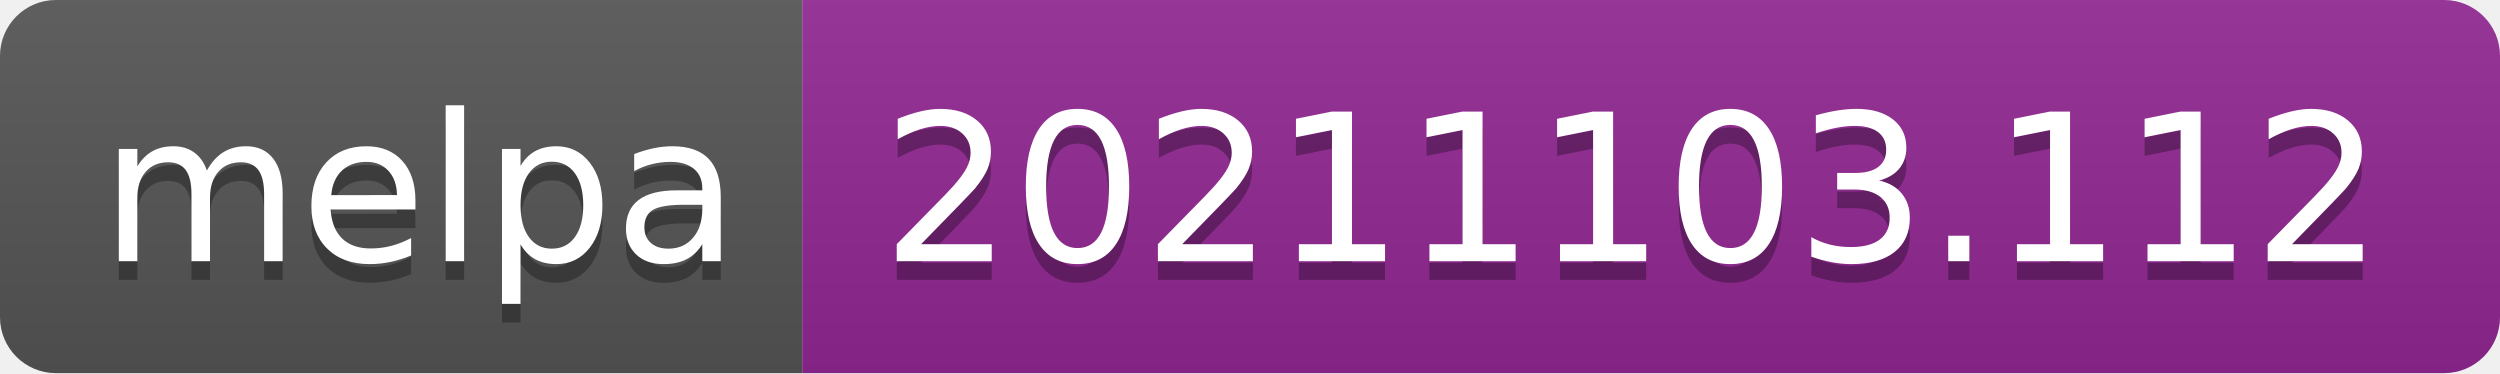
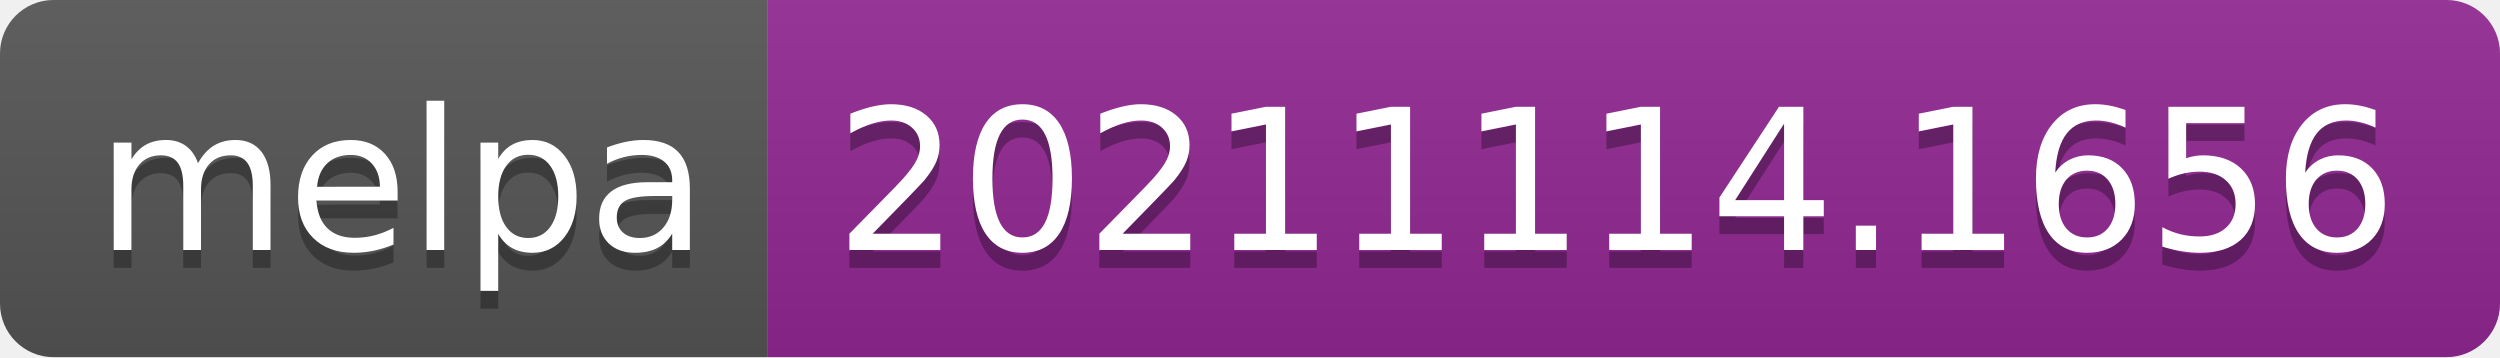
- <svg xmlns="http://www.w3.org/2000/svg" width="134" height="20" role="img" aria-label="melpa: 20211103.112">
+ <svg xmlns="http://www.w3.org/2000/svg" width="140" height="20" role="img" aria-label="melpa: 20211114.1656">
  <linearGradient id="s" x2="0" y2="100%">
    <stop offset="0" stop-color="#bbb" stop-opacity=".1" />
    <stop offset="1" stop-opacity=".1" />
  </linearGradient>
  <clipPath id="r">
-     <rect width="134" height="20" rx="3" fill="#fff" />
+     <rect width="140" height="20" rx="3" fill="#fff" />
  </clipPath>
  <g clip-path="url(#r)">
    <rect width="43" height="20" fill="#555" />
-     <rect x="43" width="91" height="20" fill="#922793" />
-     <rect width="134" height="20" fill="url(#s)" />
+     <rect x="43" width="97" height="20" fill="#922793" />
+     <rect width="140" height="20" fill="url(#s)" />
  </g>
  <g fill="#fff" text-anchor="middle" font-family="Verdana,Geneva,DejaVu Sans,sans-serif" text-rendering="geometricPrecision" font-size="110">
    <text aria-hidden="true" x="225" y="150" fill="#010101" fill-opacity=".3" transform="scale(.1)" textLength="330">melpa</text>
    <text x="225" y="140" transform="scale(.1)" fill="#fff" textLength="330">melpa</text>
-     <text aria-hidden="true" x="875" y="150" fill="#010101" fill-opacity=".3" transform="scale(.1)" textLength="810">20211103.112</text>
-     <text x="875" y="140" transform="scale(.1)" fill="#fff" textLength="810">20211103.112</text>
+     <text aria-hidden="true" x="905" y="150" fill="#010101" fill-opacity=".3" transform="scale(.1)" textLength="870">20211114.1656</text>
+     <text x="905" y="140" transform="scale(.1)" fill="#fff" textLength="870">20211114.1656</text>
  </g>
</svg>
